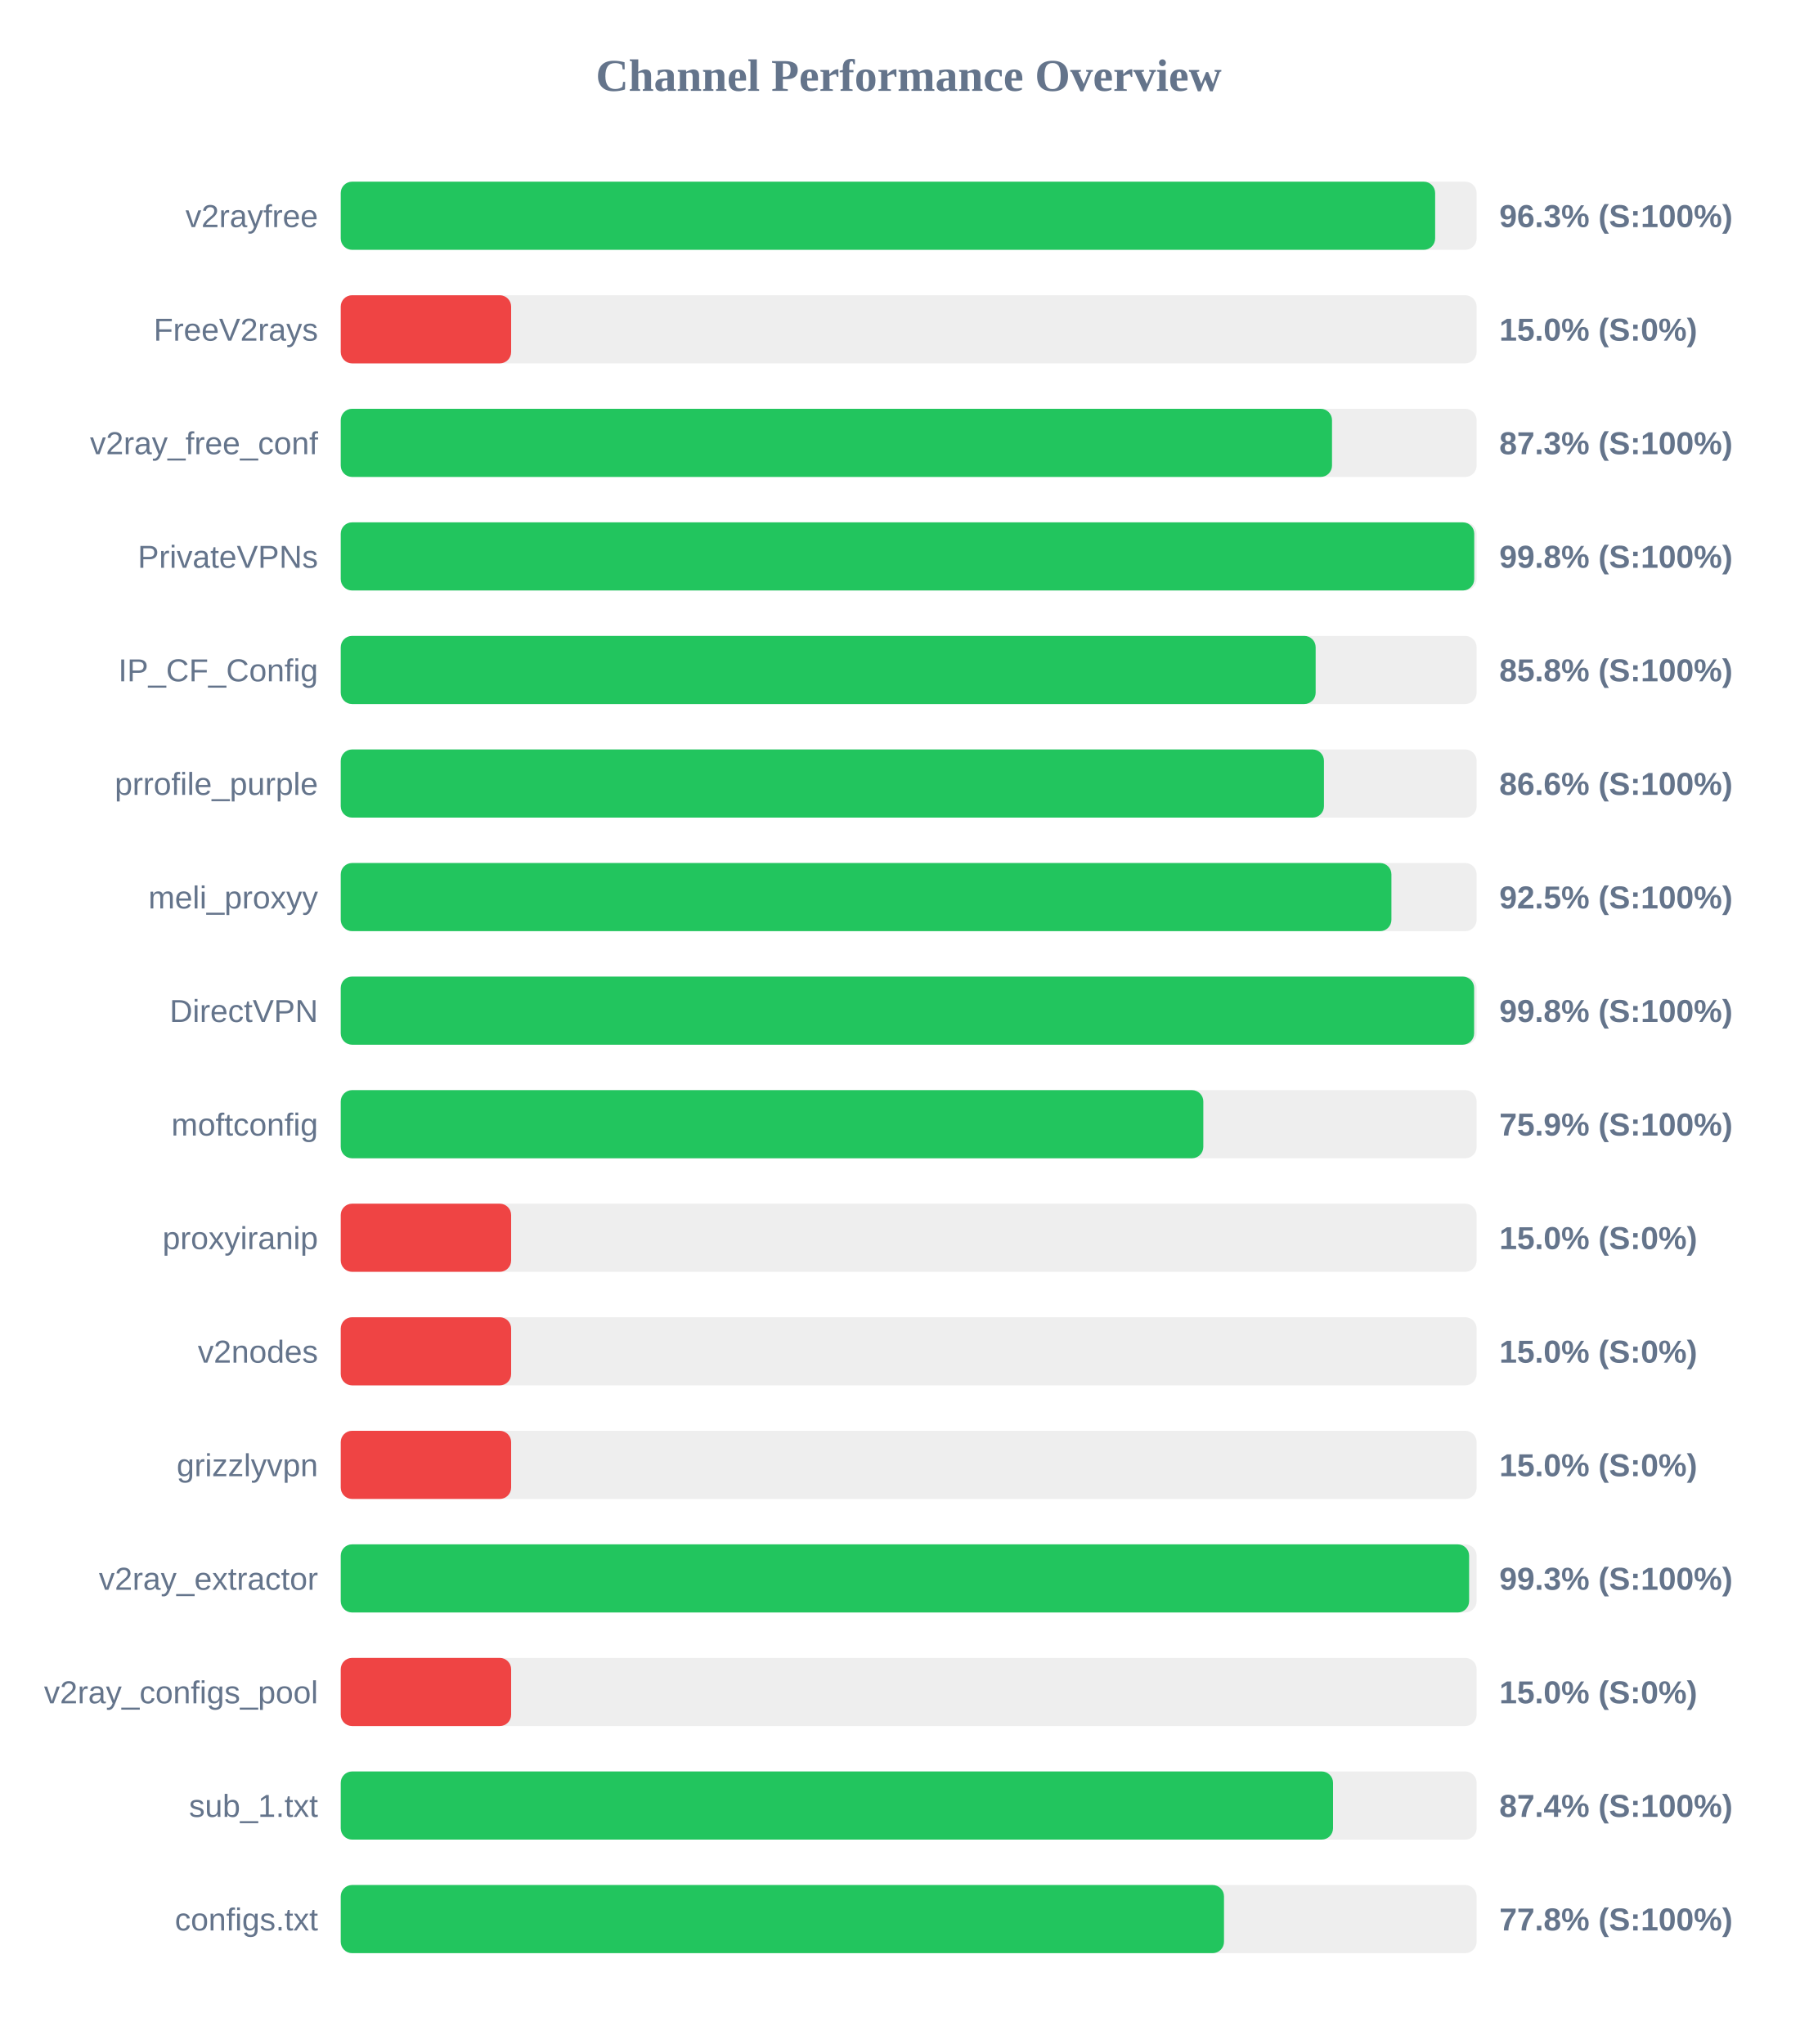
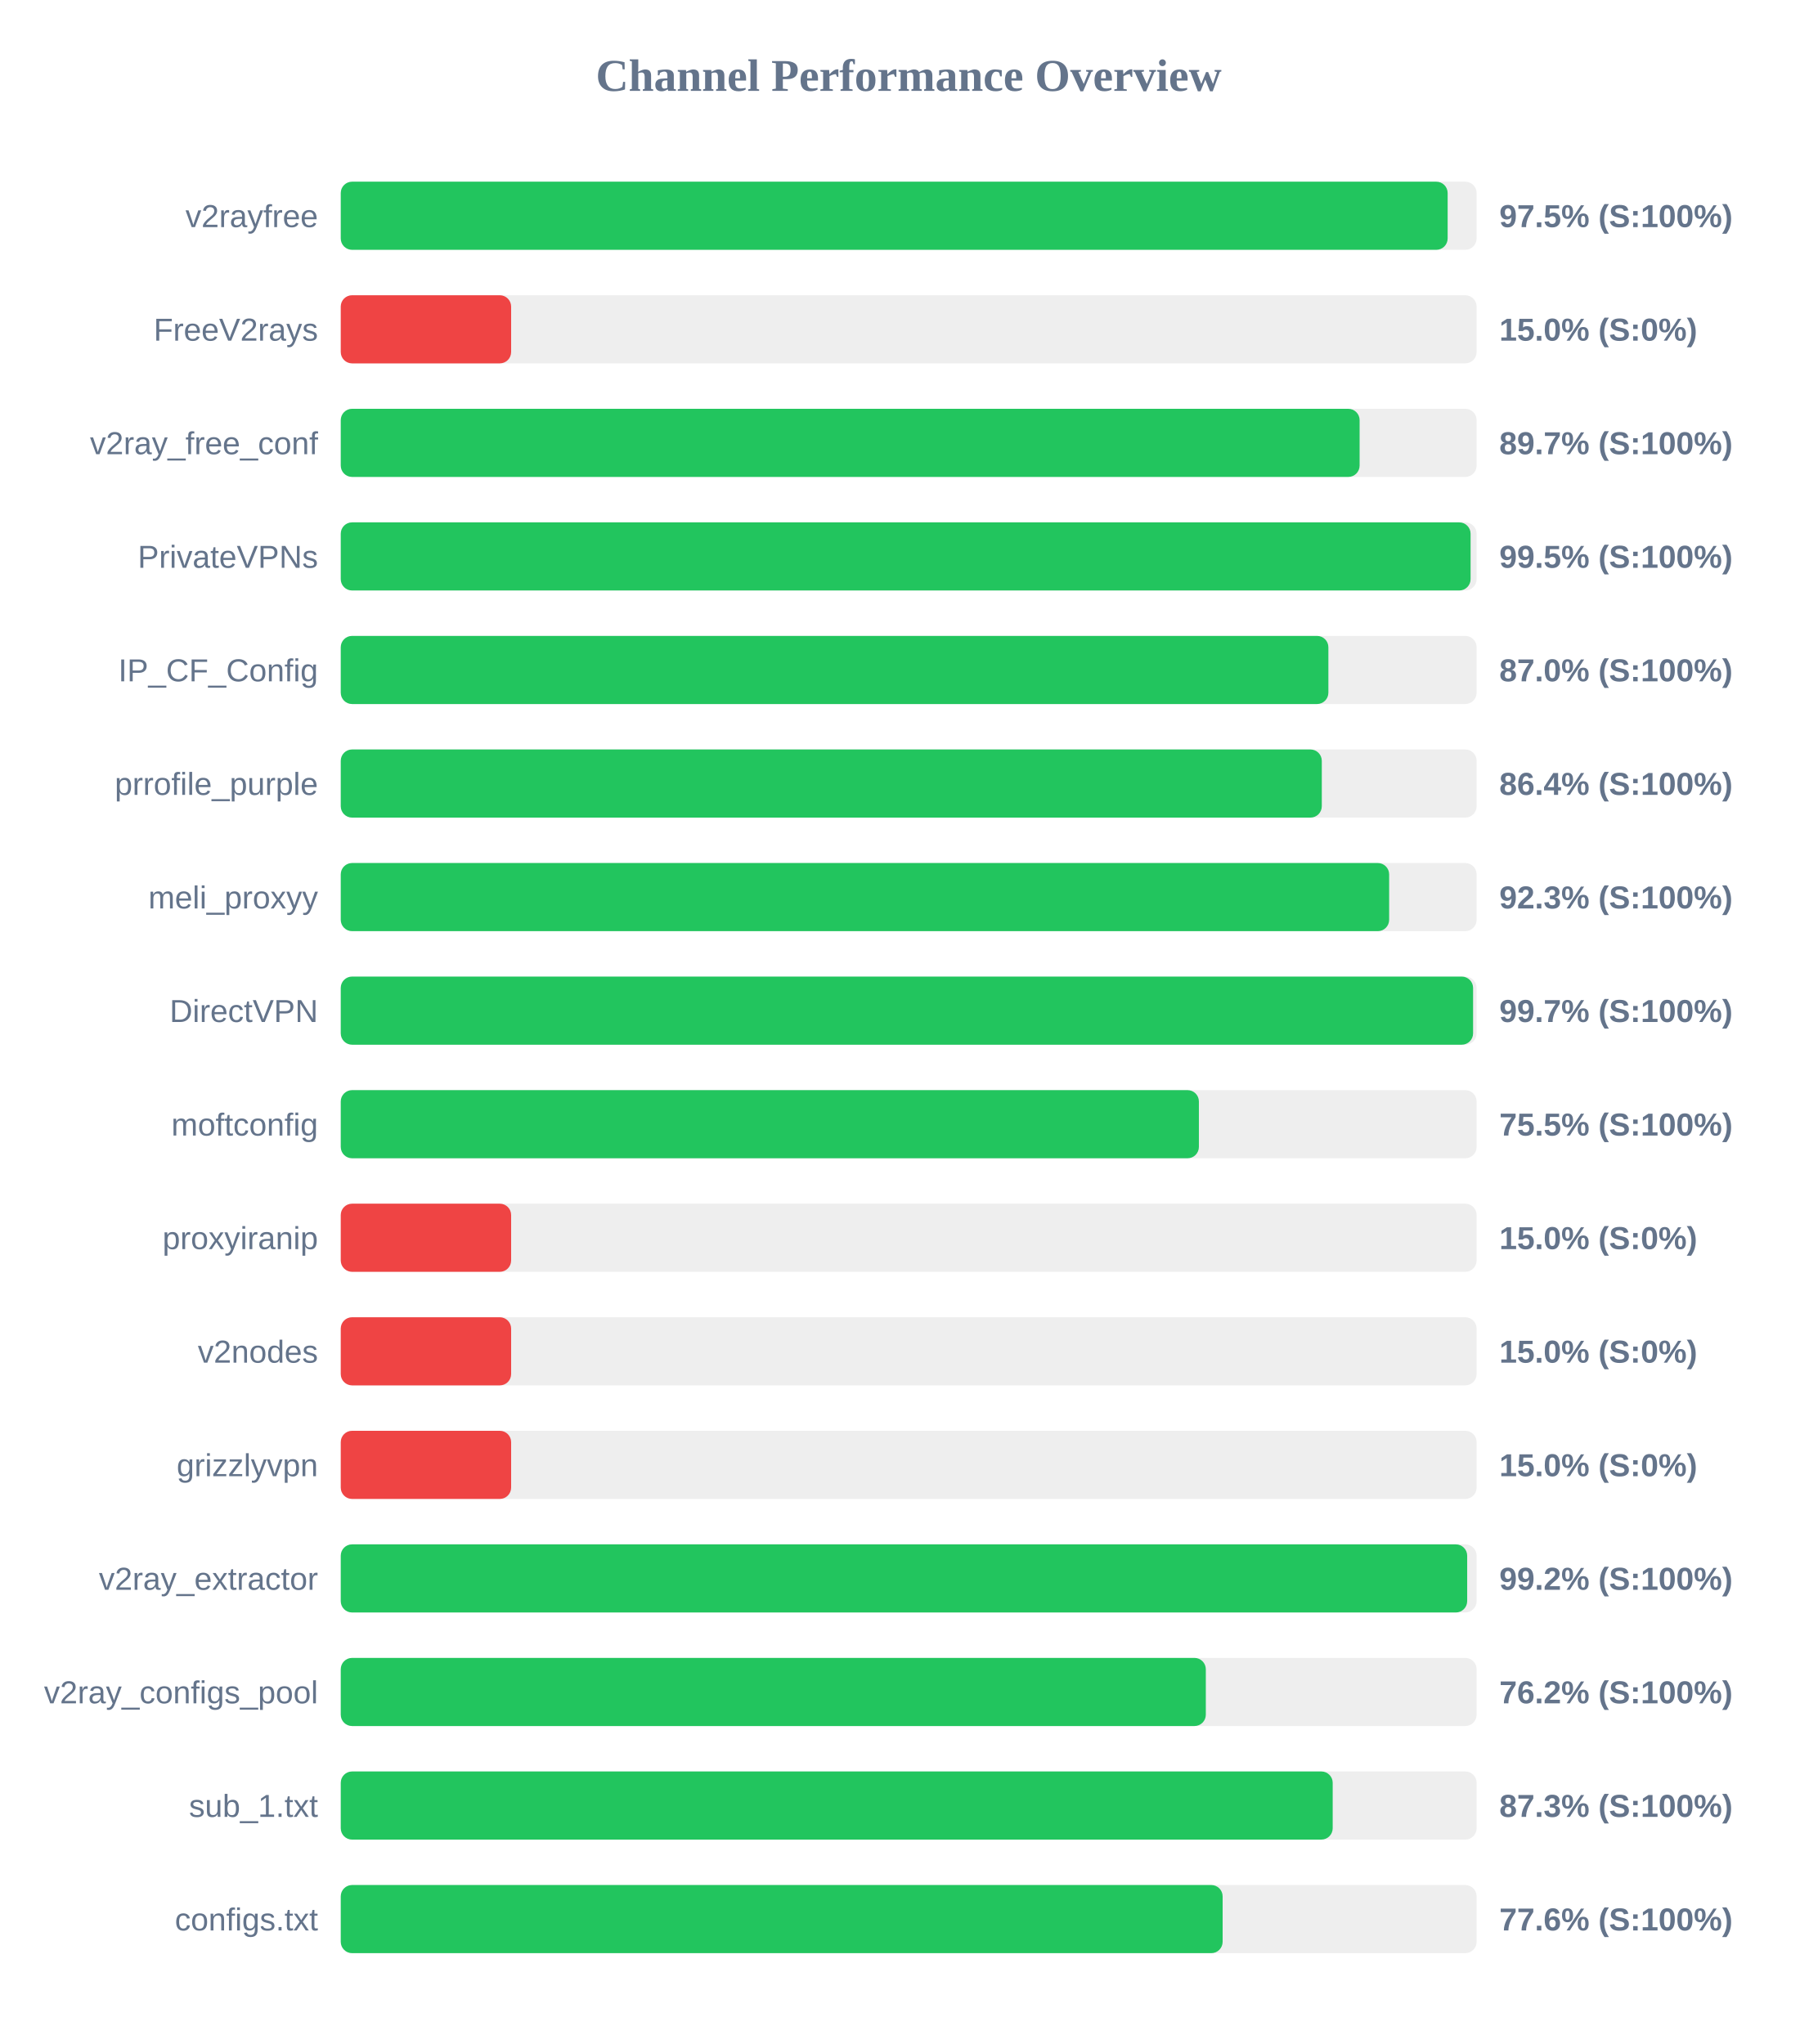
<svg xmlns="http://www.w3.org/2000/svg" width="800" height="900" version="1.1">
  <style>
        .row { font: 14px Arial; fill: #64748b; }
        .score { font: bold 14px Arial; fill: #64748b; }
    </style>
  <text x="400" y="40" text-anchor="middle" font-size="20px" font-weight="bold" fill="#64748b">Channel Performance Overview</text>
  <rect x="150" y="80" width="500" height="30" fill="#eee" rx="5" />
-   <rect x="150" y="80" width="481.75" height="30" fill="#22c55e" rx="5" />
+   <rect x="150" y="80" width="487.25" height="30" fill="#22c55e" rx="5" />
  <text x="140" y="100" text-anchor="end" class="row">v2rayfree</text>
-   <text x="660" y="100" text-anchor="start" class="score">96.3% (S:100%)</text>
+   <text x="660" y="100" text-anchor="start" class="score">97.5% (S:100%)</text>
  <rect x="150" y="130" width="500" height="30" fill="#eee" rx="5" />
  <rect x="150" y="130" width="75.0" height="30" fill="#ef4444" rx="5" />
  <text x="140" y="150" text-anchor="end" class="row">FreeV2rays</text>
  <text x="660" y="150" text-anchor="start" class="score">15.0% (S:0%)</text>
  <rect x="150" y="180" width="500" height="30" fill="#eee" rx="5" />
-   <rect x="150" y="180" width="436.35" height="30" fill="#22c55e" rx="5" />
+   <rect x="150" y="180" width="448.5" height="30" fill="#22c55e" rx="5" />
  <text x="140" y="200" text-anchor="end" class="row">v2ray_free_conf</text>
-   <text x="660" y="200" text-anchor="start" class="score">87.3% (S:100%)</text>
+   <text x="660" y="200" text-anchor="start" class="score">89.7% (S:100%)</text>
  <rect x="150" y="230" width="500" height="30" fill="#eee" rx="5" />
-   <rect x="150" y="230" width="498.95" height="30" fill="#22c55e" rx="5" />
+   <rect x="150" y="230" width="497.35" height="30" fill="#22c55e" rx="5" />
  <text x="140" y="250" text-anchor="end" class="row">PrivateVPNs</text>
-   <text x="660" y="250" text-anchor="start" class="score">99.8% (S:100%)</text>
+   <text x="660" y="250" text-anchor="start" class="score">99.5% (S:100%)</text>
  <rect x="150" y="280" width="500" height="30" fill="#eee" rx="5" />
-   <rect x="150" y="280" width="429.15" height="30" fill="#22c55e" rx="5" />
+   <rect x="150" y="280" width="434.75" height="30" fill="#22c55e" rx="5" />
  <text x="140" y="300" text-anchor="end" class="row">IP_CF_Config</text>
-   <text x="660" y="300" text-anchor="start" class="score">85.8% (S:100%)</text>
+   <text x="660" y="300" text-anchor="start" class="score">87.0% (S:100%)</text>
  <rect x="150" y="330" width="500" height="30" fill="#eee" rx="5" />
-   <rect x="150" y="330" width="432.8" height="30" fill="#22c55e" rx="5" />
+   <rect x="150" y="330" width="431.85" height="30" fill="#22c55e" rx="5" />
  <text x="140" y="350" text-anchor="end" class="row">prrofile_purple</text>
-   <text x="660" y="350" text-anchor="start" class="score">86.6% (S:100%)</text>
+   <text x="660" y="350" text-anchor="start" class="score">86.4% (S:100%)</text>
  <rect x="150" y="380" width="500" height="30" fill="#eee" rx="5" />
-   <rect x="150" y="380" width="462.5" height="30" fill="#22c55e" rx="5" />
+   <rect x="150" y="380" width="461.5" height="30" fill="#22c55e" rx="5" />
  <text x="140" y="400" text-anchor="end" class="row">meli_proxyy</text>
-   <text x="660" y="400" text-anchor="start" class="score">92.5% (S:100%)</text>
+   <text x="660" y="400" text-anchor="start" class="score">92.3% (S:100%)</text>
  <rect x="150" y="430" width="500" height="30" fill="#eee" rx="5" />
-   <rect x="150" y="430" width="498.9" height="30" fill="#22c55e" rx="5" />
+   <rect x="150" y="430" width="498.45" height="30" fill="#22c55e" rx="5" />
  <text x="140" y="450" text-anchor="end" class="row">DirectVPN</text>
-   <text x="660" y="450" text-anchor="start" class="score">99.8% (S:100%)</text>
+   <text x="660" y="450" text-anchor="start" class="score">99.7% (S:100%)</text>
  <rect x="150" y="480" width="500" height="30" fill="#eee" rx="5" />
-   <rect x="150" y="480" width="379.7" height="30" fill="#22c55e" rx="5" />
+   <rect x="150" y="480" width="377.75" height="30" fill="#22c55e" rx="5" />
  <text x="140" y="500" text-anchor="end" class="row">moftconfig</text>
-   <text x="660" y="500" text-anchor="start" class="score">75.9% (S:100%)</text>
+   <text x="660" y="500" text-anchor="start" class="score">75.5% (S:100%)</text>
  <rect x="150" y="530" width="500" height="30" fill="#eee" rx="5" />
  <rect x="150" y="530" width="75.0" height="30" fill="#ef4444" rx="5" />
  <text x="140" y="550" text-anchor="end" class="row">proxyiranip</text>
  <text x="660" y="550" text-anchor="start" class="score">15.0% (S:0%)</text>
  <rect x="150" y="580" width="500" height="30" fill="#eee" rx="5" />
  <rect x="150" y="580" width="75.0" height="30" fill="#ef4444" rx="5" />
  <text x="140" y="600" text-anchor="end" class="row">v2nodes</text>
  <text x="660" y="600" text-anchor="start" class="score">15.0% (S:0%)</text>
  <rect x="150" y="630" width="500" height="30" fill="#eee" rx="5" />
  <rect x="150" y="630" width="75.0" height="30" fill="#ef4444" rx="5" />
  <text x="140" y="650" text-anchor="end" class="row">grizzlyvpn</text>
  <text x="660" y="650" text-anchor="start" class="score">15.0% (S:0%)</text>
  <rect x="150" y="680" width="500" height="30" fill="#eee" rx="5" />
-   <rect x="150" y="680" width="496.7" height="30" fill="#22c55e" rx="5" />
+   <rect x="150" y="680" width="495.85" height="30" fill="#22c55e" rx="5" />
  <text x="140" y="700" text-anchor="end" class="row">v2ray_extractor</text>
-   <text x="660" y="700" text-anchor="start" class="score">99.3% (S:100%)</text>
+   <text x="660" y="700" text-anchor="start" class="score">99.2% (S:100%)</text>
  <rect x="150" y="730" width="500" height="30" fill="#eee" rx="5" />
-   <rect x="150" y="730" width="75.0" height="30" fill="#ef4444" rx="5" />
+   <rect x="150" y="730" width="380.8" height="30" fill="#22c55e" rx="5" />
  <text x="140" y="750" text-anchor="end" class="row">v2ray_configs_pool</text>
-   <text x="660" y="750" text-anchor="start" class="score">15.0% (S:0%)</text>
+   <text x="660" y="750" text-anchor="start" class="score">76.2% (S:100%)</text>
  <rect x="150" y="780" width="500" height="30" fill="#eee" rx="5" />
-   <rect x="150" y="780" width="436.8" height="30" fill="#22c55e" rx="5" />
+   <rect x="150" y="780" width="436.65" height="30" fill="#22c55e" rx="5" />
  <text x="140" y="800" text-anchor="end" class="row">sub_1.txt</text>
-   <text x="660" y="800" text-anchor="start" class="score">87.4% (S:100%)</text>
+   <text x="660" y="800" text-anchor="start" class="score">87.3% (S:100%)</text>
  <rect x="150" y="830" width="500" height="30" fill="#eee" rx="5" />
-   <rect x="150" y="830" width="388.8" height="30" fill="#22c55e" rx="5" />
+   <rect x="150" y="830" width="388.2" height="30" fill="#22c55e" rx="5" />
  <text x="140" y="850" text-anchor="end" class="row">configs.txt</text>
-   <text x="660" y="850" text-anchor="start" class="score">77.8% (S:100%)</text>
+   <text x="660" y="850" text-anchor="start" class="score">77.6% (S:100%)</text>
</svg>
